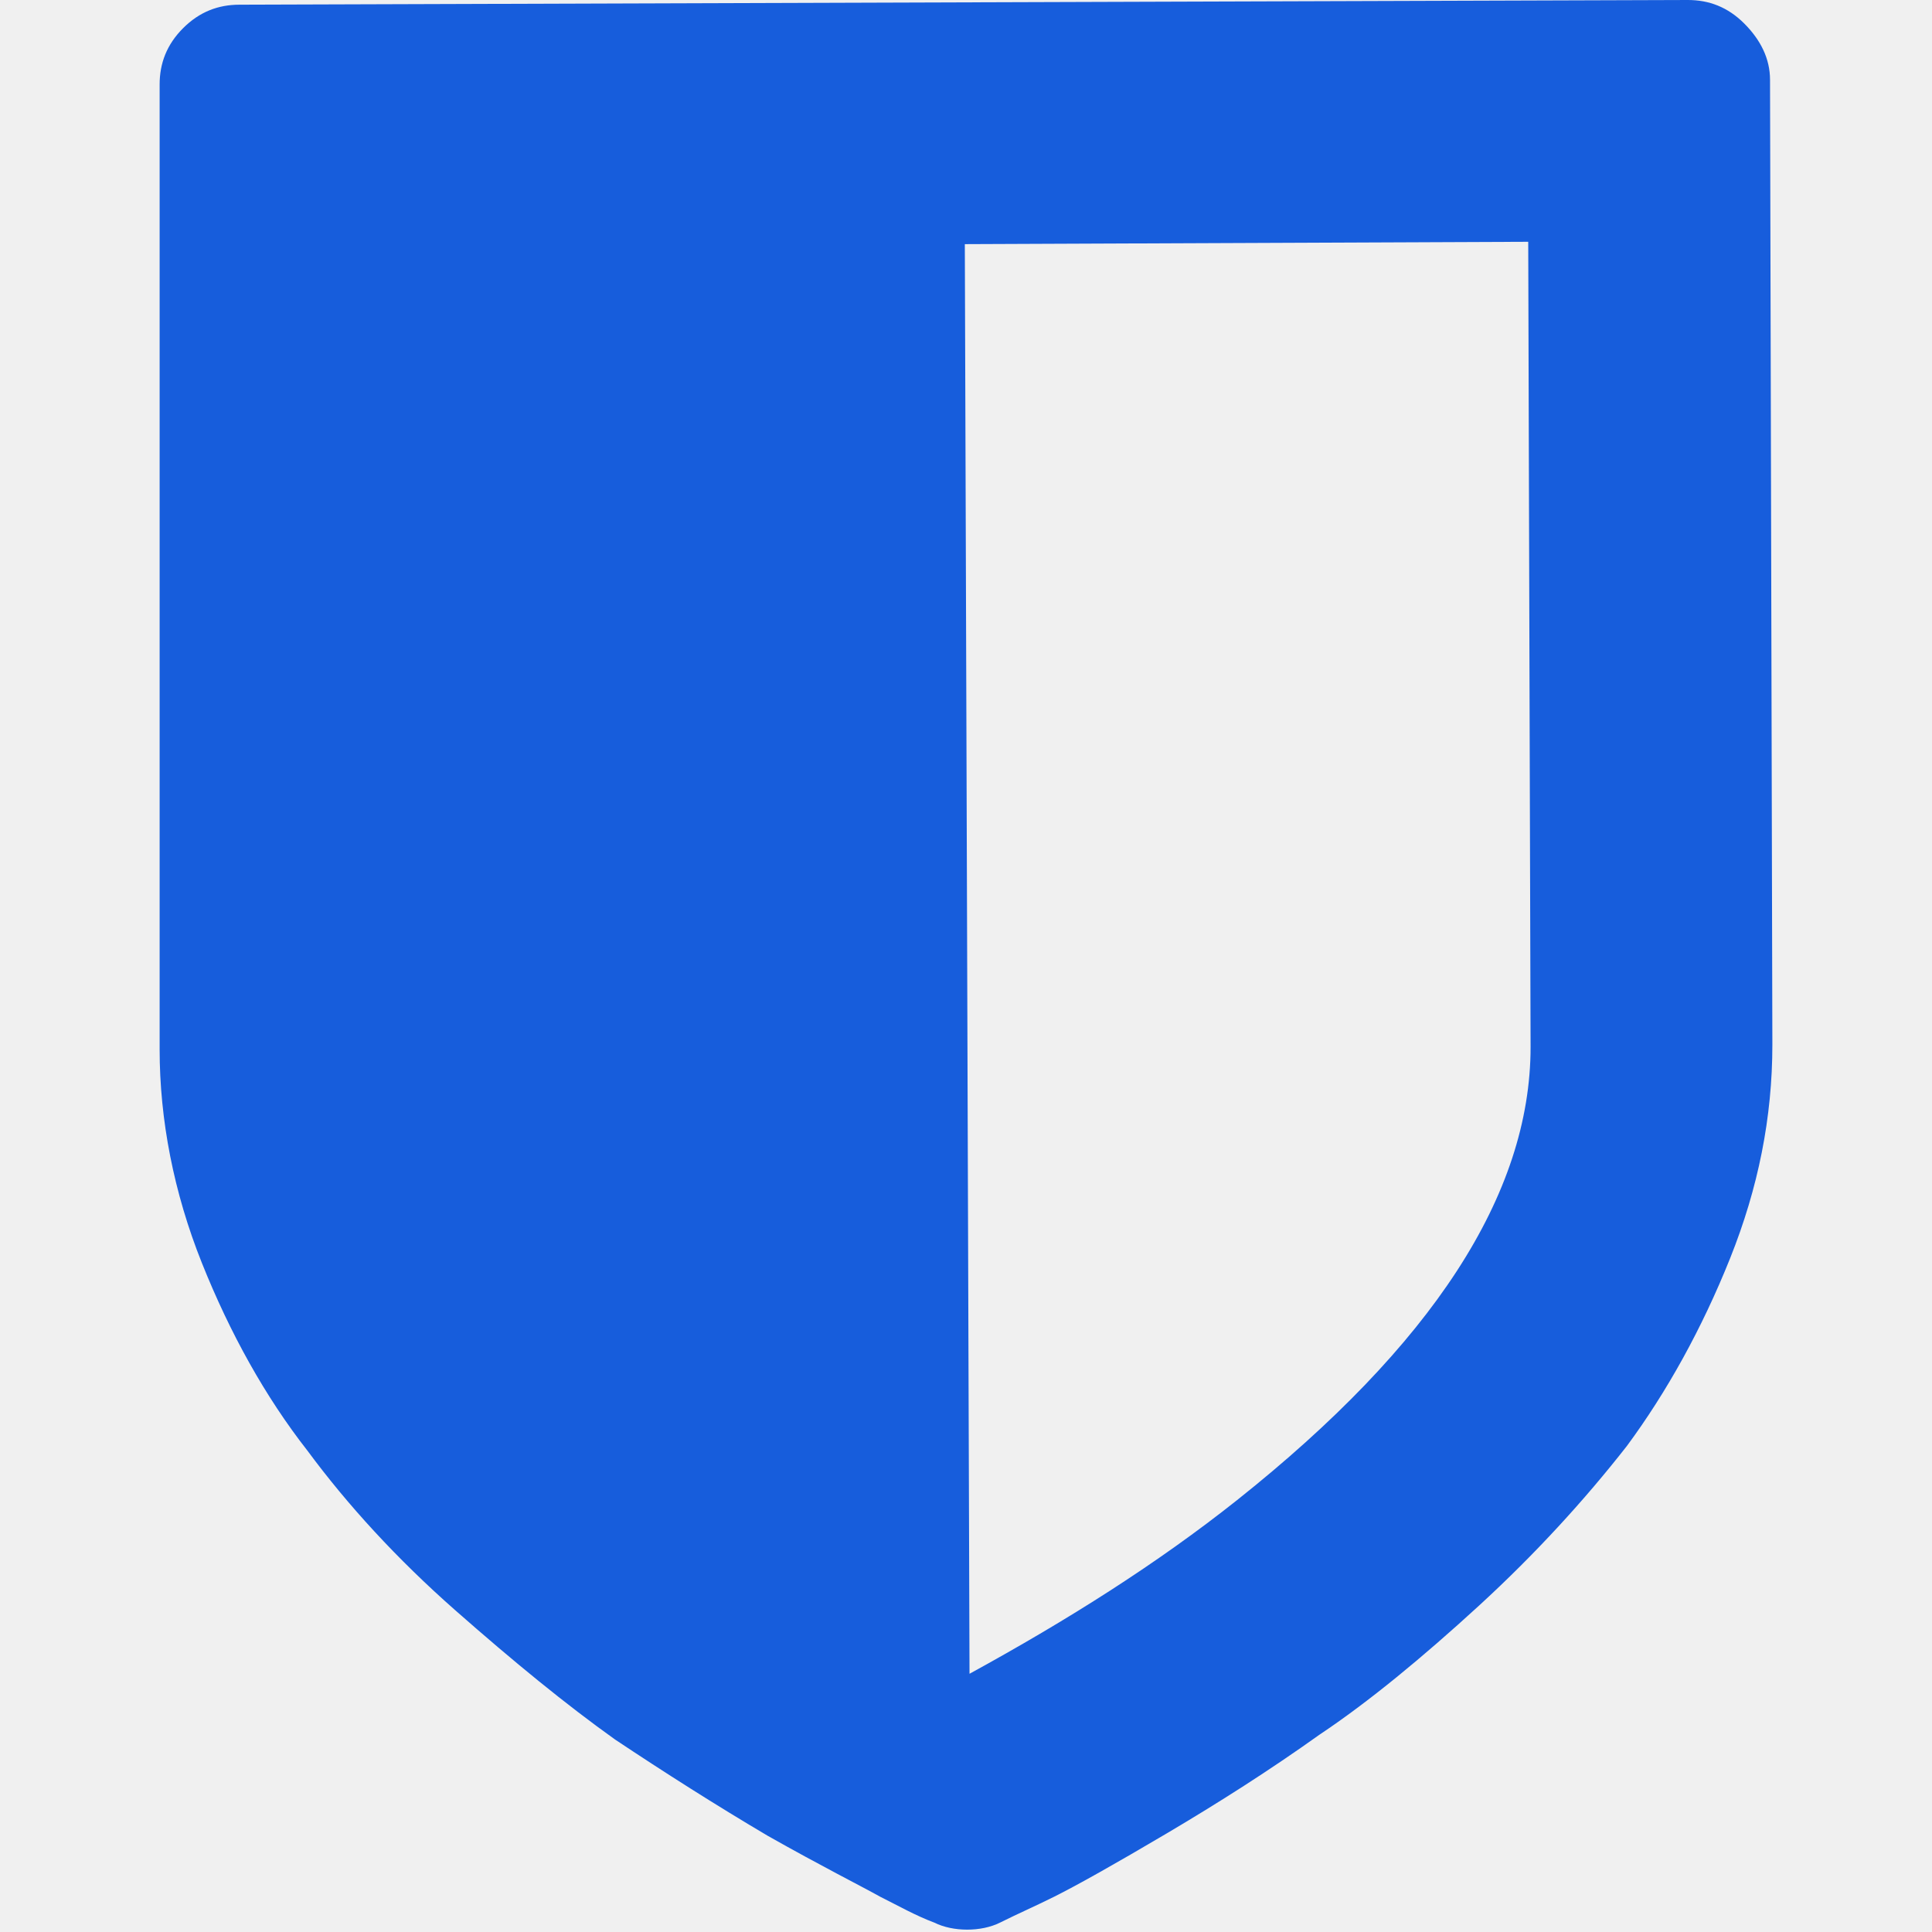
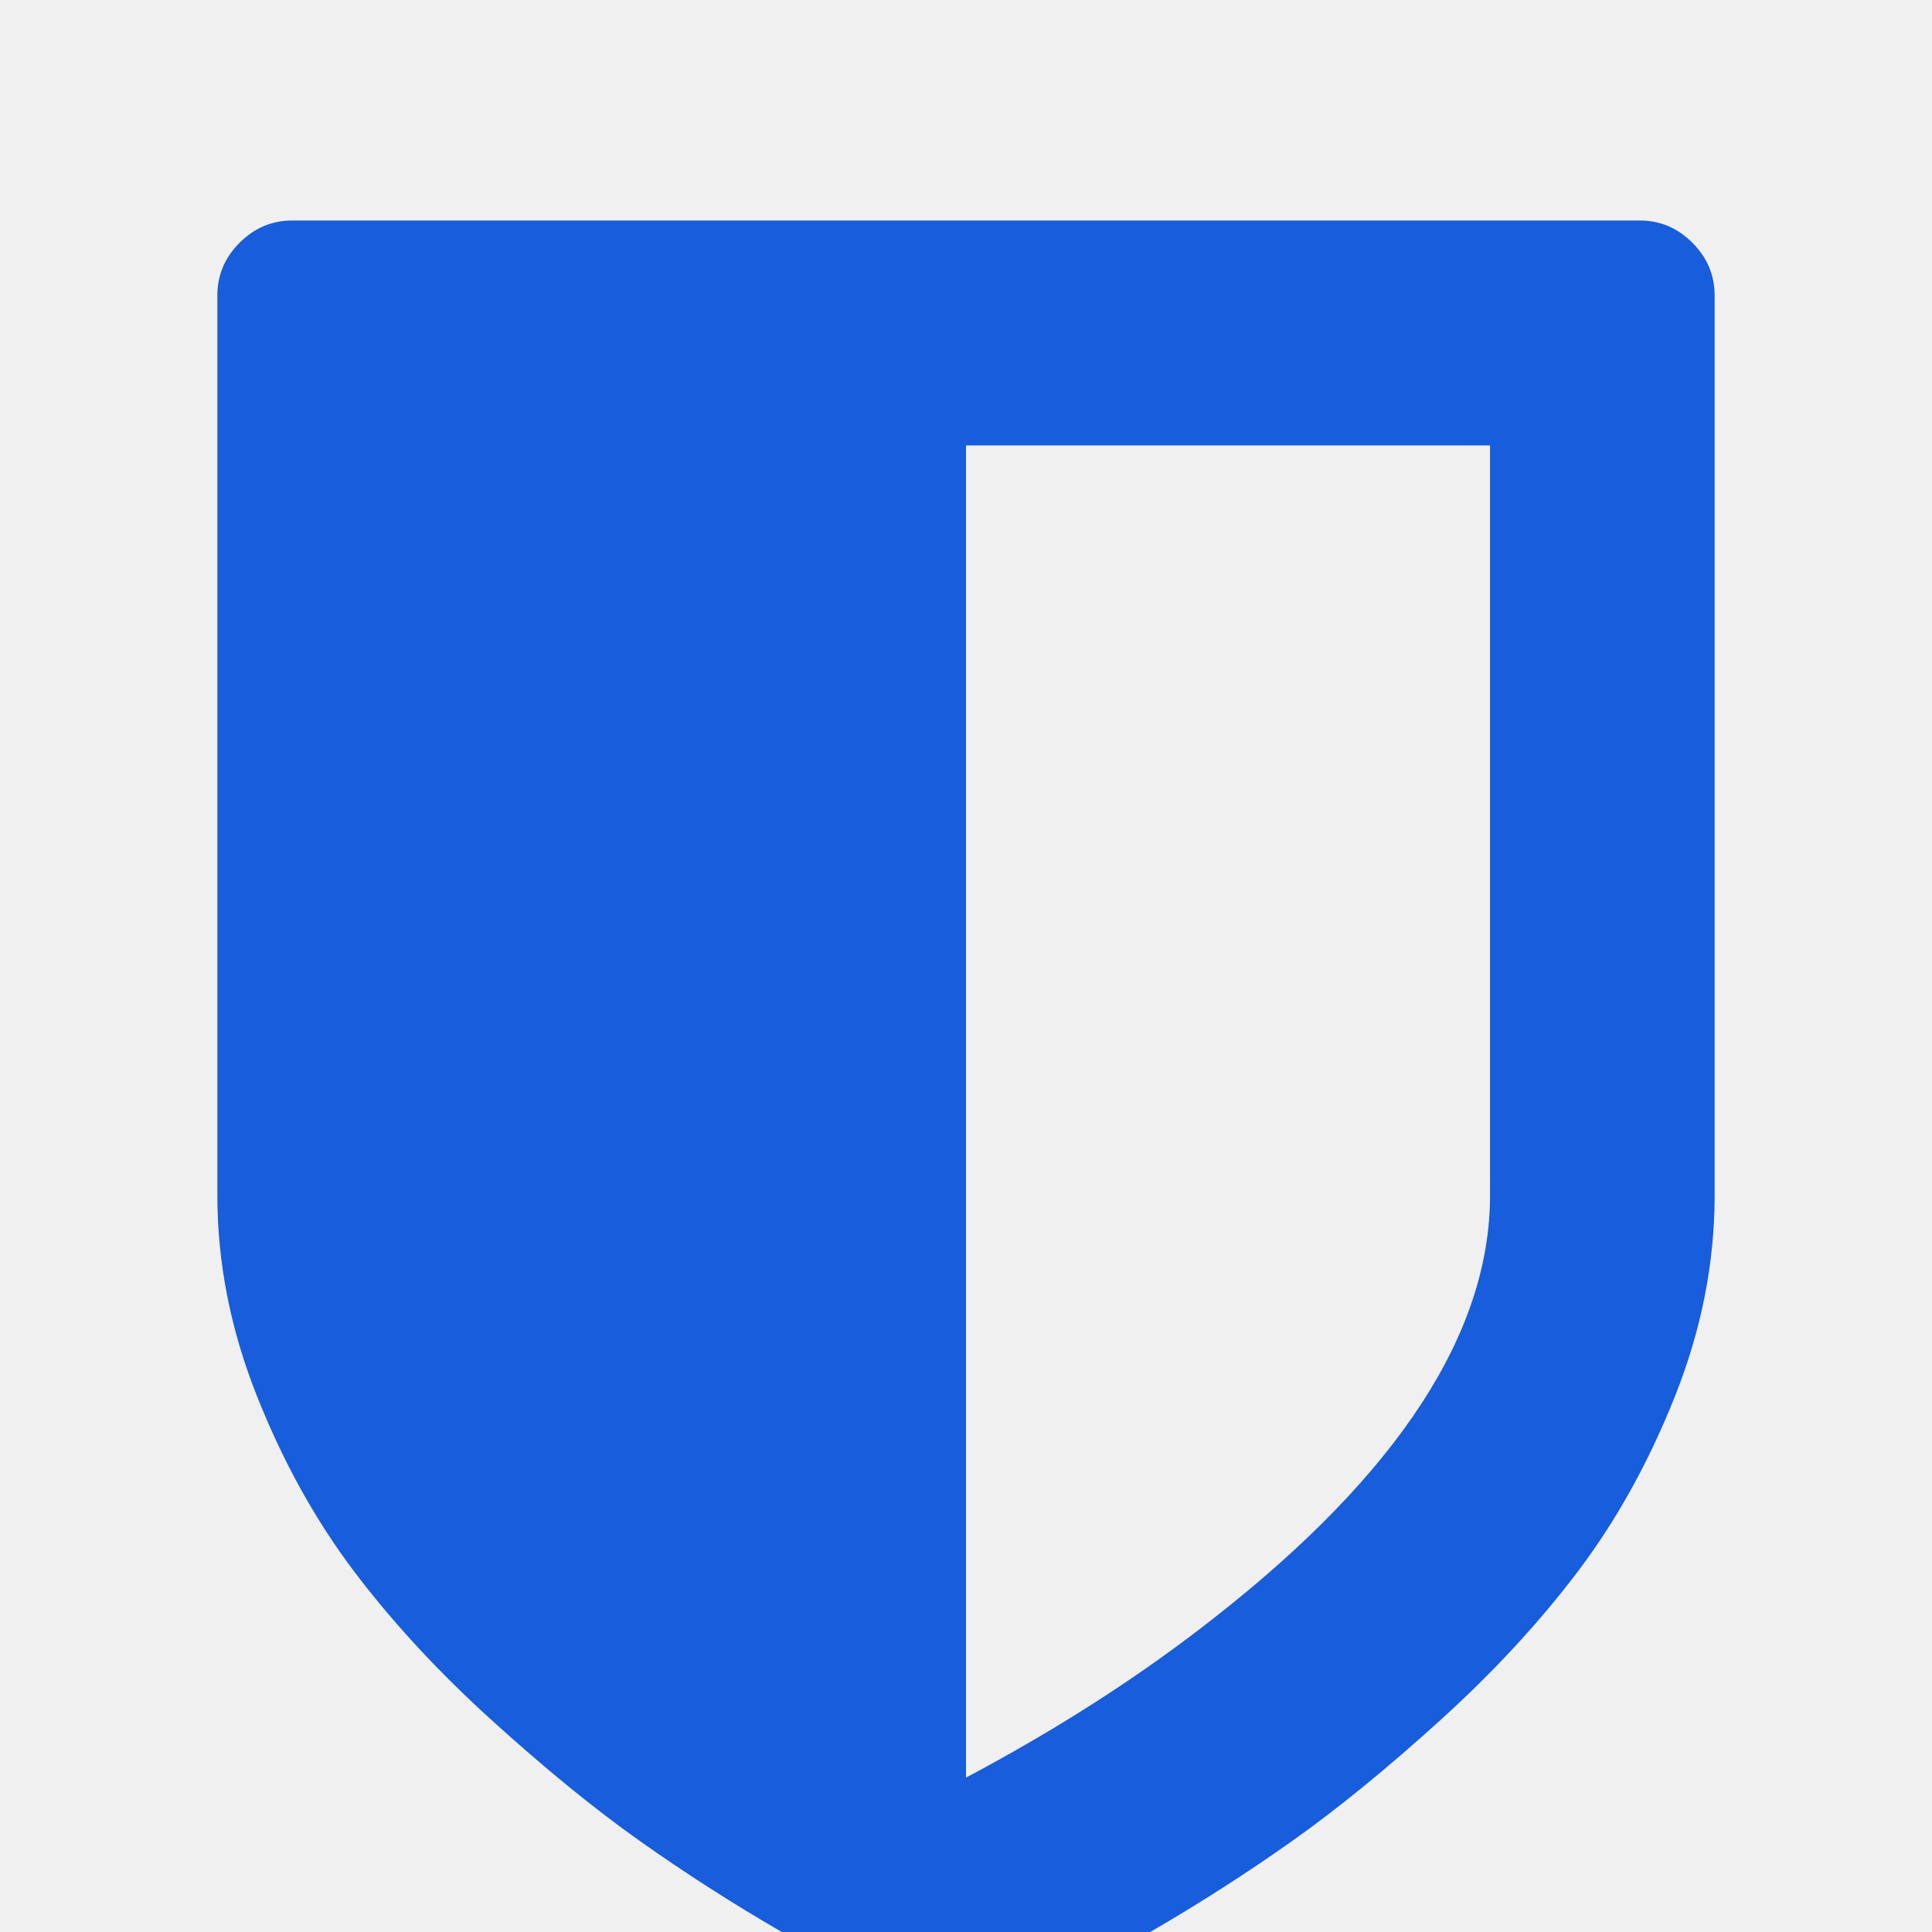
<svg xmlns="http://www.w3.org/2000/svg" width="128" height="128" viewBox="0 0 128 128" fill="none">
-   <g clip-path="url(#clip0_60_24298)">
-     <path d="M101.405 69.366L101.249 16.019L63.922 16.175L64.233 110.892C70.766 107.315 76.676 103.582 81.963 99.383C94.872 89.118 101.405 79.164 101.405 69.366ZM117.269 5.288L117.424 69.21C117.424 74.032 116.491 78.697 114.625 83.363C112.758 88.029 110.425 92.228 107.781 95.806C104.982 99.383 101.716 102.96 97.983 106.382C94.25 109.803 90.673 112.758 87.407 114.936C84.141 117.269 80.719 119.446 77.298 121.468C73.876 123.49 71.388 124.889 69.832 125.667C68.588 126.289 67.499 126.756 66.255 127.378C65.633 127.689 64.855 127.844 64.078 127.844C63.3 127.844 62.523 127.689 61.9 127.378C60.656 126.911 59.567 126.289 58.323 125.667C56.923 124.889 54.435 123.645 50.858 121.623C47.436 119.601 44.015 117.424 40.748 115.247C37.482 112.914 34.061 110.114 30.172 106.693C26.284 103.271 23.018 99.694 20.374 96.117C17.575 92.54 15.242 88.34 13.375 83.674C11.509 79.008 10.576 74.187 10.576 69.521L10.576 5.599C10.576 4.199 11.043 2.955 12.131 1.866C13.22 0.778 14.464 0.311 15.864 0.311L111.825 0C113.225 0 114.469 0.467 115.558 1.555C116.646 2.644 117.269 3.888 117.269 5.288Z" fill="#175DDC" />
-   </g>
-   <defs>
-     <clipPath id="clip0_60_24298">
-       <rect width="106.848" height="128" fill="white" transform="translate(10.5759)" />
-     </clipPath>
-   </defs>
+   <svg width="128" height="128" viewBox="48 48 184 184">
+     <path d="M189.909 161.837V90.424H140V217.294C148.838 212.608 156.748 207.512 163.729 202.007C181.183 188.32 189.909 174.93 189.909 161.837ZM211.299 76.141V161.837C211.299 168.235 210.055 174.576 207.567 180.862C205.079 187.148 201.997 192.727 198.32 197.6C194.644 202.472 190.262 207.214 185.175 211.826C180.087 216.439 175.39 220.27 171.082 223.32C166.774 226.369 162.281 229.252 157.602 231.967C152.923 234.682 149.6 236.524 147.631 237.491C145.663 238.458 144.085 239.202 142.897 239.722C142.005 240.169 141.04 240.392 140 240.392C138.96 240.392 137.995 240.169 137.104 239.722C135.915 239.202 134.337 238.458 132.369 237.491C130.401 236.524 127.077 234.682 122.398 231.967C117.719 229.252 113.226 226.369 108.918 223.32C104.611 220.27 99.913 216.439 94.826 211.826C89.738 207.214 85.356 202.472 81.68 197.6C78.004 192.727 74.921 187.148 72.433 180.862C69.945 174.576 68.701 168.235 68.701 161.837V76.141C68.701 74.207 69.407 72.534 70.818 71.12C72.229 69.707 73.9 69 75.831 69H204.169C206.1 69 207.771 69.707 209.182 71.12C210.594 72.534 211.299 74.207 211.299 76.141Z" fill="#175DDC" />
+   </svg>
</svg>
